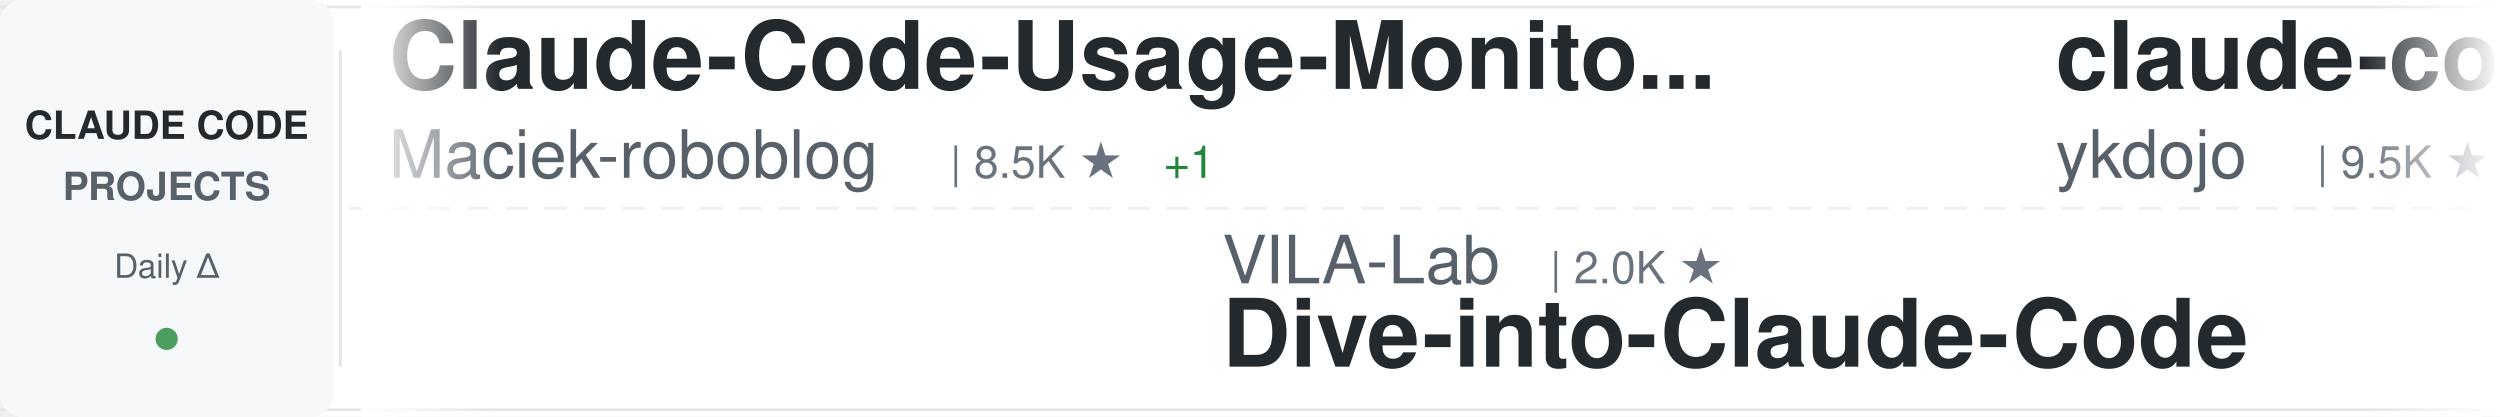
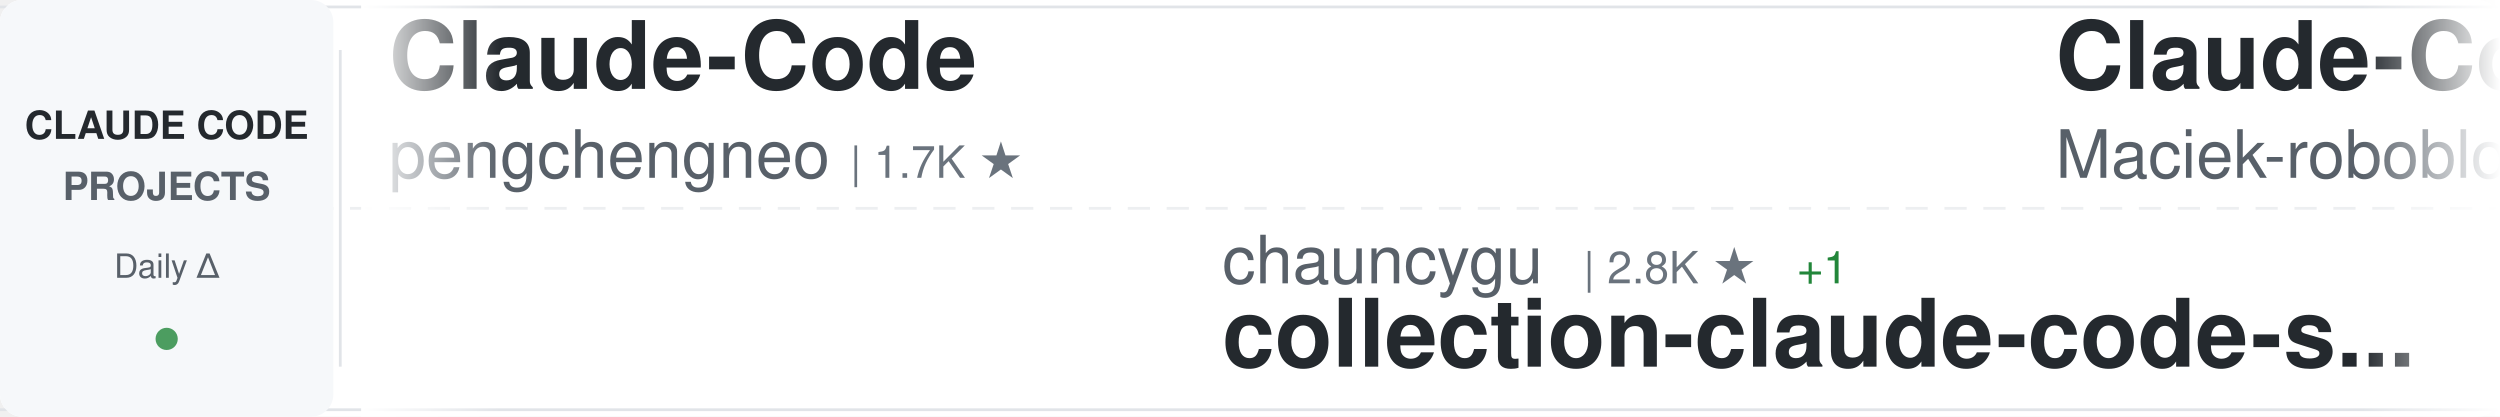
<svg xmlns="http://www.w3.org/2000/svg" width="900" height="150">
  <defs>
    <linearGradient id="awesomeLeftFade" x1="0%" y1="0%" x2="100%" y2="0%">
      <stop offset="0%" style="stop-color:#ffffff;stop-opacity:1" />
      <stop offset="100%" style="stop-color:#ffffff;stop-opacity:0" />
    </linearGradient>
    <linearGradient id="awesomeRightFade" x1="0%" y1="0%" x2="100%" y2="0%">
      <stop offset="0%" style="stop-color:#ffffff;stop-opacity:0" />
      <stop offset="100%" style="stop-color:#ffffff;stop-opacity:1" />
    </linearGradient>
  </defs>
  <rect width="900" height="150" fill="#ffffff" rx="8" />
  <rect x="0" y="2" width="900" height="1" fill="#e1e4e8" />
  <rect x="0" y="147" width="900" height="1" fill="#e1e4e8" />
  <line x1="0" y1="75" x2="900" y2="75" stroke="#e1e4e8" stroke-width="1" stroke-dasharray="8 6" opacity="0.6" />
  <rect x="0" y="0" width="120" height="150" fill="#f6f8fa" rx="8" />
  <text x="60" y="50" font-family="-apple-system, BlinkMacSystemFont, 'Segoe UI', Helvetica, Arial, sans-serif" font-size="14" font-weight="600" fill="#24292e" text-anchor="middle">CLAUDE CODE</text>
  <text x="60" y="72" font-family="-apple-system, BlinkMacSystemFont, 'Segoe UI', Helvetica, Arial, sans-serif" font-size="14" font-weight="600" fill="#586069" text-anchor="middle">PROJECTS</text>
  <text x="60" y="100" font-family="-apple-system, BlinkMacSystemFont, 'Segoe UI', Helvetica, Arial, sans-serif" font-size="12" font-weight="500" fill="#586069" text-anchor="middle">Daily Δ</text>
  <circle cx="60" cy="122" r="4" fill="#22863a" opacity="0.8" />
  <rect x="122" y="18" width="1" height="114" fill="#e1e4e8" />
  <clipPath id="awesomeTickerClip">
    <rect x="130" y="0" width="770" height="150" />
  </clipPath>
  <g clip-path="url(#awesomeTickerClip)">
    <g id="awesomeTickerItems">
      <animateTransform attributeName="transform" attributeType="XML" type="translate" from="0 0" to="-3000 0" dur="54s" repeatCount="indefinite" />
      <g transform="translate(0, 0)">
+         <text x="140" y="32" font-family="-apple-system, BlinkMacSystemFont, 'Segoe UI', Helvetica, Arial, sans-serif" font-size="34" font-weight="600" fill="#24292e">Claude-Code</text>
+         <text x="140" y="64" font-family="-apple-system, BlinkMacSystemFont, 'Segoe UI', Helvetica, Arial, sans-serif" font-size="24" font-weight="400" fill="#586069">pengchengneo</text>
+         <text x="306" y="64" font-family="-apple-system, BlinkMacSystemFont, 'Segoe UI', Helvetica, Arial, sans-serif" font-size="16" font-weight="500" fill="#6a737d">| 1.7K ★</text>
+       </g>
+       <g transform="translate(300, 0)">
+         <text x="140" y="102" font-family="-apple-system, BlinkMacSystemFont, 'Segoe UI', Helvetica, Arial, sans-serif" font-size="24" font-weight="400" fill="#586069">chauncygu</text>
+         <text x="270" y="102" font-family="-apple-system, BlinkMacSystemFont, 'Segoe UI', Helvetica, Arial, sans-serif" font-size="16" font-weight="500" fill="#6a737d">| 2.8K ★</text>
+         <text x="347" y="102" font-family="-apple-system, BlinkMacSystemFont, 'Segoe UI', Helvetica, Arial, sans-serif" font-size="16" font-weight="500" fill="#22863a"> +1</text>
+         <text x="140" y="132" font-family="-apple-system, BlinkMacSystemFont, 'Segoe UI', Helvetica, Arial, sans-serif" font-size="34" font-weight="600" fill="#24292e">collection-claude-code-s...</text>
+       </g>
+       <g transform="translate(600, 0)">
        <text x="140" y="32" font-family="-apple-system, BlinkMacSystemFont, 'Segoe UI', Helvetica, Arial, sans-serif" font-size="34" font-weight="600" fill="#24292e">Claude-Code-Usage-Monito...</text>
        <text x="140" y="64" font-family="-apple-system, BlinkMacSystemFont, 'Segoe UI', Helvetica, Arial, sans-serif" font-size="24" font-weight="400" fill="#586069">Maciek-roboblog</text>
        <text x="342" y="64" font-family="-apple-system, BlinkMacSystemFont, 'Segoe UI', Helvetica, Arial, sans-serif" font-size="16" font-weight="500" fill="#6a737d">| 8.5K ★</text>
-         <text x="419" y="64" font-family="-apple-system, BlinkMacSystemFont, 'Segoe UI', Helvetica, Arial, sans-serif" font-size="16" font-weight="500" fill="#22863a"> +1</text>
      </g>
-       <g transform="translate(300, 0)">
+       <g transform="translate(900, 0)">
+         <text x="140" y="102" font-family="-apple-system, BlinkMacSystemFont, 'Segoe UI', Helvetica, Arial, sans-serif" font-size="24" font-weight="400" fill="#586069">repowise-dev</text>
+         <text x="306" y="102" font-family="-apple-system, BlinkMacSystemFont, 'Segoe UI', Helvetica, Arial, sans-serif" font-size="16" font-weight="500" fill="#6a737d">| 1.2K ★</text>
+         <text x="140" y="132" font-family="-apple-system, BlinkMacSystemFont, 'Segoe UI', Helvetica, Arial, sans-serif" font-size="34" font-weight="600" fill="#24292e">claude-code-prompts</text>
+       </g>
+       <g transform="translate(1200, 0)">
+         <text x="140" y="32" font-family="-apple-system, BlinkMacSystemFont, 'Segoe UI', Helvetica, Arial, sans-serif" font-size="34" font-weight="600" fill="#24292e">claude-code-from-scratch</text>
+         <text x="140" y="64" font-family="-apple-system, BlinkMacSystemFont, 'Segoe UI', Helvetica, Arial, sans-serif" font-size="24" font-weight="400" fill="#586069">Windy3f3f3f3f</text>
+         <text x="318" y="64" font-family="-apple-system, BlinkMacSystemFont, 'Segoe UI', Helvetica, Arial, sans-serif" font-size="16" font-weight="500" fill="#6a737d">| 2.5K ★</text>
+         <text x="395" y="64" font-family="-apple-system, BlinkMacSystemFont, 'Segoe UI', Helvetica, Arial, sans-serif" font-size="16" font-weight="500" fill="#22863a"> +1</text>
+       </g>
+       <g transform="translate(1500, 0)">
+         <text x="140" y="102" font-family="-apple-system, BlinkMacSystemFont, 'Segoe UI', Helvetica, Arial, sans-serif" font-size="24" font-weight="400" fill="#586069">ponponon</text>
+         <text x="258" y="102" font-family="-apple-system, BlinkMacSystemFont, 'Segoe UI', Helvetica, Arial, sans-serif" font-size="16" font-weight="500" fill="#6a737d">| 2.3K ★</text>
+         <text x="140" y="132" font-family="-apple-system, BlinkMacSystemFont, 'Segoe UI', Helvetica, Arial, sans-serif" font-size="34" font-weight="600" fill="#24292e">claude_code_src</text>
+       </g>
+       <g transform="translate(1800, 0)">
+         <text x="140" y="32" font-family="-apple-system, BlinkMacSystemFont, 'Segoe UI', Helvetica, Arial, sans-serif" font-size="34" font-weight="600" fill="#24292e">edmunds-claude-code</text>
+         <text x="140" y="64" font-family="-apple-system, BlinkMacSystemFont, 'Segoe UI', Helvetica, Arial, sans-serif" font-size="24" font-weight="400" fill="#586069">edmund-io</text>
+         <text x="270" y="64" font-family="-apple-system, BlinkMacSystemFont, 'Segoe UI', Helvetica, Arial, sans-serif" font-size="16" font-weight="500" fill="#6a737d">| 1.5K ★</text>
+       </g>
+       <g transform="translate(2100, 0)">
+         <text x="140" y="102" font-family="-apple-system, BlinkMacSystemFont, 'Segoe UI', Helvetica, Arial, sans-serif" font-size="24" font-weight="400" fill="#586069">Cranot</text>
+         <text x="234" y="102" font-family="-apple-system, BlinkMacSystemFont, 'Segoe UI', Helvetica, Arial, sans-serif" font-size="16" font-weight="500" fill="#6a737d">| 2.9K ★</text>
+         <text x="311" y="102" font-family="-apple-system, BlinkMacSystemFont, 'Segoe UI', Helvetica, Arial, sans-serif" font-size="16" font-weight="500" fill="#22863a"> +2</text>
+         <text x="140" y="132" font-family="-apple-system, BlinkMacSystemFont, 'Segoe UI', Helvetica, Arial, sans-serif" font-size="34" font-weight="600" fill="#24292e">claude-code-guide</text>
+       </g>
+       <g transform="translate(2400, 0)">
+         <text x="140" y="32" font-family="-apple-system, BlinkMacSystemFont, 'Segoe UI', Helvetica, Arial, sans-serif" font-size="34" font-weight="600" fill="#24292e">claude-code-webui</text>
+         <text x="140" y="64" font-family="-apple-system, BlinkMacSystemFont, 'Segoe UI', Helvetica, Arial, sans-serif" font-size="24" font-weight="400" fill="#586069">sugyan</text>
+         <text x="234" y="64" font-family="-apple-system, BlinkMacSystemFont, 'Segoe UI', Helvetica, Arial, sans-serif" font-size="16" font-weight="500" fill="#6a737d">| 1.1K ★</text>
+       </g>
+       <g transform="translate(2700, 0)">
        <text x="140" y="102" font-family="-apple-system, BlinkMacSystemFont, 'Segoe UI', Helvetica, Arial, sans-serif" font-size="24" font-weight="400" fill="#586069">VILA-Lab</text>
        <text x="258" y="102" font-family="-apple-system, BlinkMacSystemFont, 'Segoe UI', Helvetica, Arial, sans-serif" font-size="16" font-weight="500" fill="#6a737d">| 2.0K ★</text>
+         <text x="335" y="102" font-family="-apple-system, BlinkMacSystemFont, 'Segoe UI', Helvetica, Arial, sans-serif" font-size="16" font-weight="500" fill="#22863a"> +1</text>
        <text x="140" y="132" font-family="-apple-system, BlinkMacSystemFont, 'Segoe UI', Helvetica, Arial, sans-serif" font-size="34" font-weight="600" fill="#24292e">Dive-into-Claude-Code</text>
      </g>
-       <g transform="translate(600, 0)">
-         <text x="140" y="32" font-family="-apple-system, BlinkMacSystemFont, 'Segoe UI', Helvetica, Arial, sans-serif" font-size="34" font-weight="600" fill="#24292e">claude-code-tips</text>
-         <text x="140" y="64" font-family="-apple-system, BlinkMacSystemFont, 'Segoe UI', Helvetica, Arial, sans-serif" font-size="24" font-weight="400" fill="#586069">ykdojo</text>
-         <text x="234" y="64" font-family="-apple-system, BlinkMacSystemFont, 'Segoe UI', Helvetica, Arial, sans-serif" font-size="16" font-weight="500" fill="#6a737d">| 9.5K ★</text>
-         <text x="311" y="64" font-family="-apple-system, BlinkMacSystemFont, 'Segoe UI', Helvetica, Arial, sans-serif" font-size="16" font-weight="500" fill="#22863a"> +3</text>
-       </g>
-       <g transform="translate(900, 0)">
-         <text x="140" y="102" font-family="-apple-system, BlinkMacSystemFont, 'Segoe UI', Helvetica, Arial, sans-serif" font-size="24" font-weight="400" fill="#586069">freestylefly</text>
-         <text x="306" y="102" font-family="-apple-system, BlinkMacSystemFont, 'Segoe UI', Helvetica, Arial, sans-serif" font-size="16" font-weight="500" fill="#6a737d">| 128 ★</text>
-         <text x="140" y="132" font-family="-apple-system, BlinkMacSystemFont, 'Segoe UI', Helvetica, Arial, sans-serif" font-size="34" font-weight="600" fill="#24292e">claude-code</text>
-       </g>
-       <g transform="translate(1200, 0)">
+       <g transform="translate(3000, 0)">
        <text x="140" y="32" font-family="-apple-system, BlinkMacSystemFont, 'Segoe UI', Helvetica, Arial, sans-serif" font-size="34" font-weight="600" fill="#24292e">Claude-Code</text>
        <text x="140" y="64" font-family="-apple-system, BlinkMacSystemFont, 'Segoe UI', Helvetica, Arial, sans-serif" font-size="24" font-weight="400" fill="#586069">pengchengneo</text>
        <text x="306" y="64" font-family="-apple-system, BlinkMacSystemFont, 'Segoe UI', Helvetica, Arial, sans-serif" font-size="16" font-weight="500" fill="#6a737d">| 1.7K ★</text>
-         <text x="383" y="64" font-family="-apple-system, BlinkMacSystemFont, 'Segoe UI', Helvetica, Arial, sans-serif" font-size="16" font-weight="500" fill="#22863a"> +1</text>
      </g>
-       <g transform="translate(1500, 0)">
-         <text x="140" y="102" font-family="-apple-system, BlinkMacSystemFont, 'Segoe UI', Helvetica, Arial, sans-serif" font-size="24" font-weight="400" fill="#586069">shareAI-lab</text>
-         <text x="294" y="102" font-family="-apple-system, BlinkMacSystemFont, 'Segoe UI', Helvetica, Arial, sans-serif" font-size="16" font-weight="500" fill="#6a737d">| 72.4K ★</text>
-         <text x="380" y="102" font-family="-apple-system, BlinkMacSystemFont, 'Segoe UI', Helvetica, Arial, sans-serif" font-size="16" font-weight="500" fill="#22863a"> +29</text>
-         <text x="140" y="132" font-family="-apple-system, BlinkMacSystemFont, 'Segoe UI', Helvetica, Arial, sans-serif" font-size="34" font-weight="600" fill="#24292e">learn-claude-code</text>
+       <g transform="translate(3300, 0)">
+         <text x="140" y="102" font-family="-apple-system, BlinkMacSystemFont, 'Segoe UI', Helvetica, Arial, sans-serif" font-size="24" font-weight="400" fill="#586069">chauncygu</text>
+         <text x="270" y="102" font-family="-apple-system, BlinkMacSystemFont, 'Segoe UI', Helvetica, Arial, sans-serif" font-size="16" font-weight="500" fill="#6a737d">| 2.8K ★</text>
+         <text x="347" y="102" font-family="-apple-system, BlinkMacSystemFont, 'Segoe UI', Helvetica, Arial, sans-serif" font-size="16" font-weight="500" fill="#22863a"> +1</text>
+         <text x="140" y="132" font-family="-apple-system, BlinkMacSystemFont, 'Segoe UI', Helvetica, Arial, sans-serif" font-size="34" font-weight="600" fill="#24292e">collection-claude-code-s...</text>
      </g>
-       <g transform="translate(1800, 0)">
-         <text x="140" y="32" font-family="-apple-system, BlinkMacSystemFont, 'Segoe UI', Helvetica, Arial, sans-serif" font-size="34" font-weight="600" fill="#24292e">claude-code-guide</text>
-         <text x="140" y="64" font-family="-apple-system, BlinkMacSystemFont, 'Segoe UI', Helvetica, Arial, sans-serif" font-size="24" font-weight="400" fill="#586069">zebbern</text>
-         <text x="246" y="64" font-family="-apple-system, BlinkMacSystemFont, 'Segoe UI', Helvetica, Arial, sans-serif" font-size="16" font-weight="500" fill="#6a737d">| 4.4K ★</text>
-         <text x="323" y="64" font-family="-apple-system, BlinkMacSystemFont, 'Segoe UI', Helvetica, Arial, sans-serif" font-size="16" font-weight="500" fill="#22863a"> +1</text>
-       </g>
-       <g transform="translate(2100, 0)">
-         <text x="140" y="102" font-family="-apple-system, BlinkMacSystemFont, 'Segoe UI', Helvetica, Arial, sans-serif" font-size="24" font-weight="400" fill="#586069">zstmfhy</text>
-         <text x="246" y="102" font-family="-apple-system, BlinkMacSystemFont, 'Segoe UI', Helvetica, Arial, sans-serif" font-size="16" font-weight="500" fill="#6a737d">| 190 ★</text>
-         <text x="140" y="132" font-family="-apple-system, BlinkMacSystemFont, 'Segoe UI', Helvetica, Arial, sans-serif" font-size="34" font-weight="600" fill="#24292e">Claude-code</text>
-       </g>
-       <g transform="translate(2400, 0)">
-         <text x="140" y="32" font-family="-apple-system, BlinkMacSystemFont, 'Segoe UI', Helvetica, Arial, sans-serif" font-size="34" font-weight="600" fill="#24292e">claude-code-my-workflow</text>
-         <text x="140" y="64" font-family="-apple-system, BlinkMacSystemFont, 'Segoe UI', Helvetica, Arial, sans-serif" font-size="24" font-weight="400" fill="#586069">pedrohcgs</text>
-         <text x="270" y="64" font-family="-apple-system, BlinkMacSystemFont, 'Segoe UI', Helvetica, Arial, sans-serif" font-size="16" font-weight="500" fill="#6a737d">| 1.4K ★</text>
-       </g>
-       <g transform="translate(2700, 0)">
-         <text x="140" y="102" font-family="-apple-system, BlinkMacSystemFont, 'Segoe UI', Helvetica, Arial, sans-serif" font-size="24" font-weight="400" fill="#586069">digitalsamba</text>
-         <text x="306" y="102" font-family="-apple-system, BlinkMacSystemFont, 'Segoe UI', Helvetica, Arial, sans-serif" font-size="16" font-weight="500" fill="#6a737d">| 1.8K ★</text>
-         <text x="383" y="102" font-family="-apple-system, BlinkMacSystemFont, 'Segoe UI', Helvetica, Arial, sans-serif" font-size="16" font-weight="500" fill="#22863a"> +3</text>
-         <text x="140" y="132" font-family="-apple-system, BlinkMacSystemFont, 'Segoe UI', Helvetica, Arial, sans-serif" font-size="34" font-weight="600" fill="#24292e">claude-code-video-toolki...</text>
-       </g>
-       <g transform="translate(3000, 0)">
+       <g transform="translate(3600, 0)">
        <text x="140" y="32" font-family="-apple-system, BlinkMacSystemFont, 'Segoe UI', Helvetica, Arial, sans-serif" font-size="34" font-weight="600" fill="#24292e">Claude-Code-Usage-Monito...</text>
        <text x="140" y="64" font-family="-apple-system, BlinkMacSystemFont, 'Segoe UI', Helvetica, Arial, sans-serif" font-size="24" font-weight="400" fill="#586069">Maciek-roboblog</text>
        <text x="342" y="64" font-family="-apple-system, BlinkMacSystemFont, 'Segoe UI', Helvetica, Arial, sans-serif" font-size="16" font-weight="500" fill="#6a737d">| 8.5K ★</text>
-         <text x="419" y="64" font-family="-apple-system, BlinkMacSystemFont, 'Segoe UI', Helvetica, Arial, sans-serif" font-size="16" font-weight="500" fill="#22863a"> +1</text>
-       </g>
-       <g transform="translate(3300, 0)">
-         <text x="140" y="102" font-family="-apple-system, BlinkMacSystemFont, 'Segoe UI', Helvetica, Arial, sans-serif" font-size="24" font-weight="400" fill="#586069">VILA-Lab</text>
-         <text x="258" y="102" font-family="-apple-system, BlinkMacSystemFont, 'Segoe UI', Helvetica, Arial, sans-serif" font-size="16" font-weight="500" fill="#6a737d">| 2.0K ★</text>
-         <text x="140" y="132" font-family="-apple-system, BlinkMacSystemFont, 'Segoe UI', Helvetica, Arial, sans-serif" font-size="34" font-weight="600" fill="#24292e">Dive-into-Claude-Code</text>
-       </g>
-       <g transform="translate(3600, 0)">
-         <text x="140" y="32" font-family="-apple-system, BlinkMacSystemFont, 'Segoe UI', Helvetica, Arial, sans-serif" font-size="34" font-weight="600" fill="#24292e">claude-code-tips</text>
-         <text x="140" y="64" font-family="-apple-system, BlinkMacSystemFont, 'Segoe UI', Helvetica, Arial, sans-serif" font-size="24" font-weight="400" fill="#586069">ykdojo</text>
-         <text x="234" y="64" font-family="-apple-system, BlinkMacSystemFont, 'Segoe UI', Helvetica, Arial, sans-serif" font-size="16" font-weight="500" fill="#6a737d">| 9.5K ★</text>
-         <text x="311" y="64" font-family="-apple-system, BlinkMacSystemFont, 'Segoe UI', Helvetica, Arial, sans-serif" font-size="16" font-weight="500" fill="#22863a"> +3</text>
      </g>
      <g transform="translate(3900, 0)">
-         <text x="140" y="102" font-family="-apple-system, BlinkMacSystemFont, 'Segoe UI', Helvetica, Arial, sans-serif" font-size="24" font-weight="400" fill="#586069">freestylefly</text>
-         <text x="306" y="102" font-family="-apple-system, BlinkMacSystemFont, 'Segoe UI', Helvetica, Arial, sans-serif" font-size="16" font-weight="500" fill="#6a737d">| 128 ★</text>
-         <text x="140" y="132" font-family="-apple-system, BlinkMacSystemFont, 'Segoe UI', Helvetica, Arial, sans-serif" font-size="34" font-weight="600" fill="#24292e">claude-code</text>
+         <text x="140" y="102" font-family="-apple-system, BlinkMacSystemFont, 'Segoe UI', Helvetica, Arial, sans-serif" font-size="24" font-weight="400" fill="#586069">repowise-dev</text>
+         <text x="306" y="102" font-family="-apple-system, BlinkMacSystemFont, 'Segoe UI', Helvetica, Arial, sans-serif" font-size="16" font-weight="500" fill="#6a737d">| 1.2K ★</text>
+         <text x="140" y="132" font-family="-apple-system, BlinkMacSystemFont, 'Segoe UI', Helvetica, Arial, sans-serif" font-size="34" font-weight="600" fill="#24292e">claude-code-prompts</text>
      </g>
    </g>
  </g>
  <rect x="130" y="0" width="50" height="150" fill="url(#awesomeLeftFade)" />
  <rect x="850" y="0" width="50" height="150" fill="url(#awesomeRightFade)" />
</svg>
